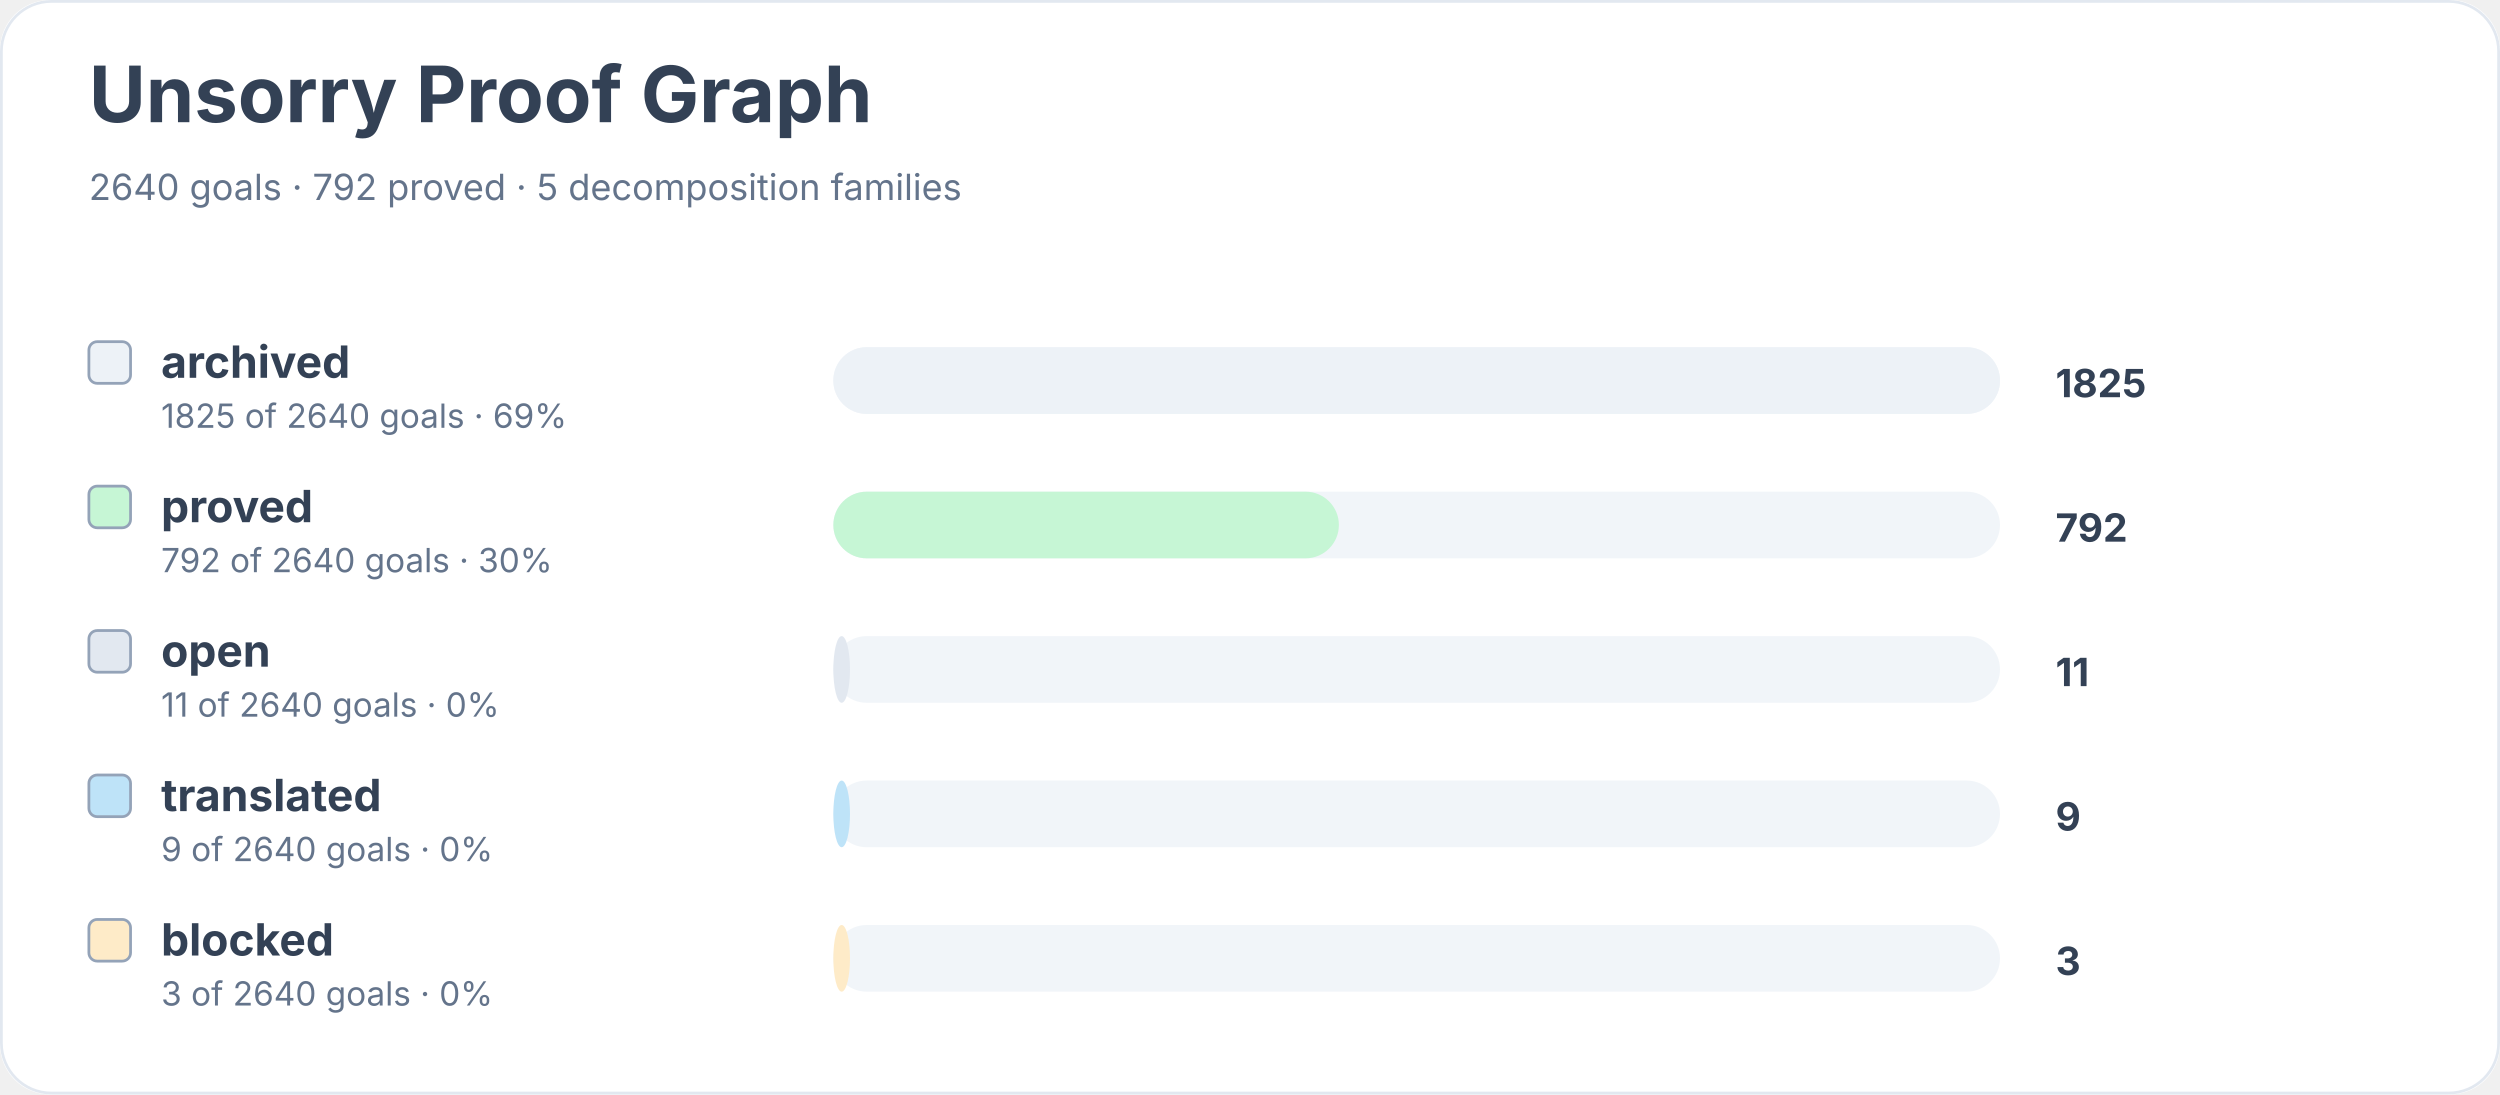
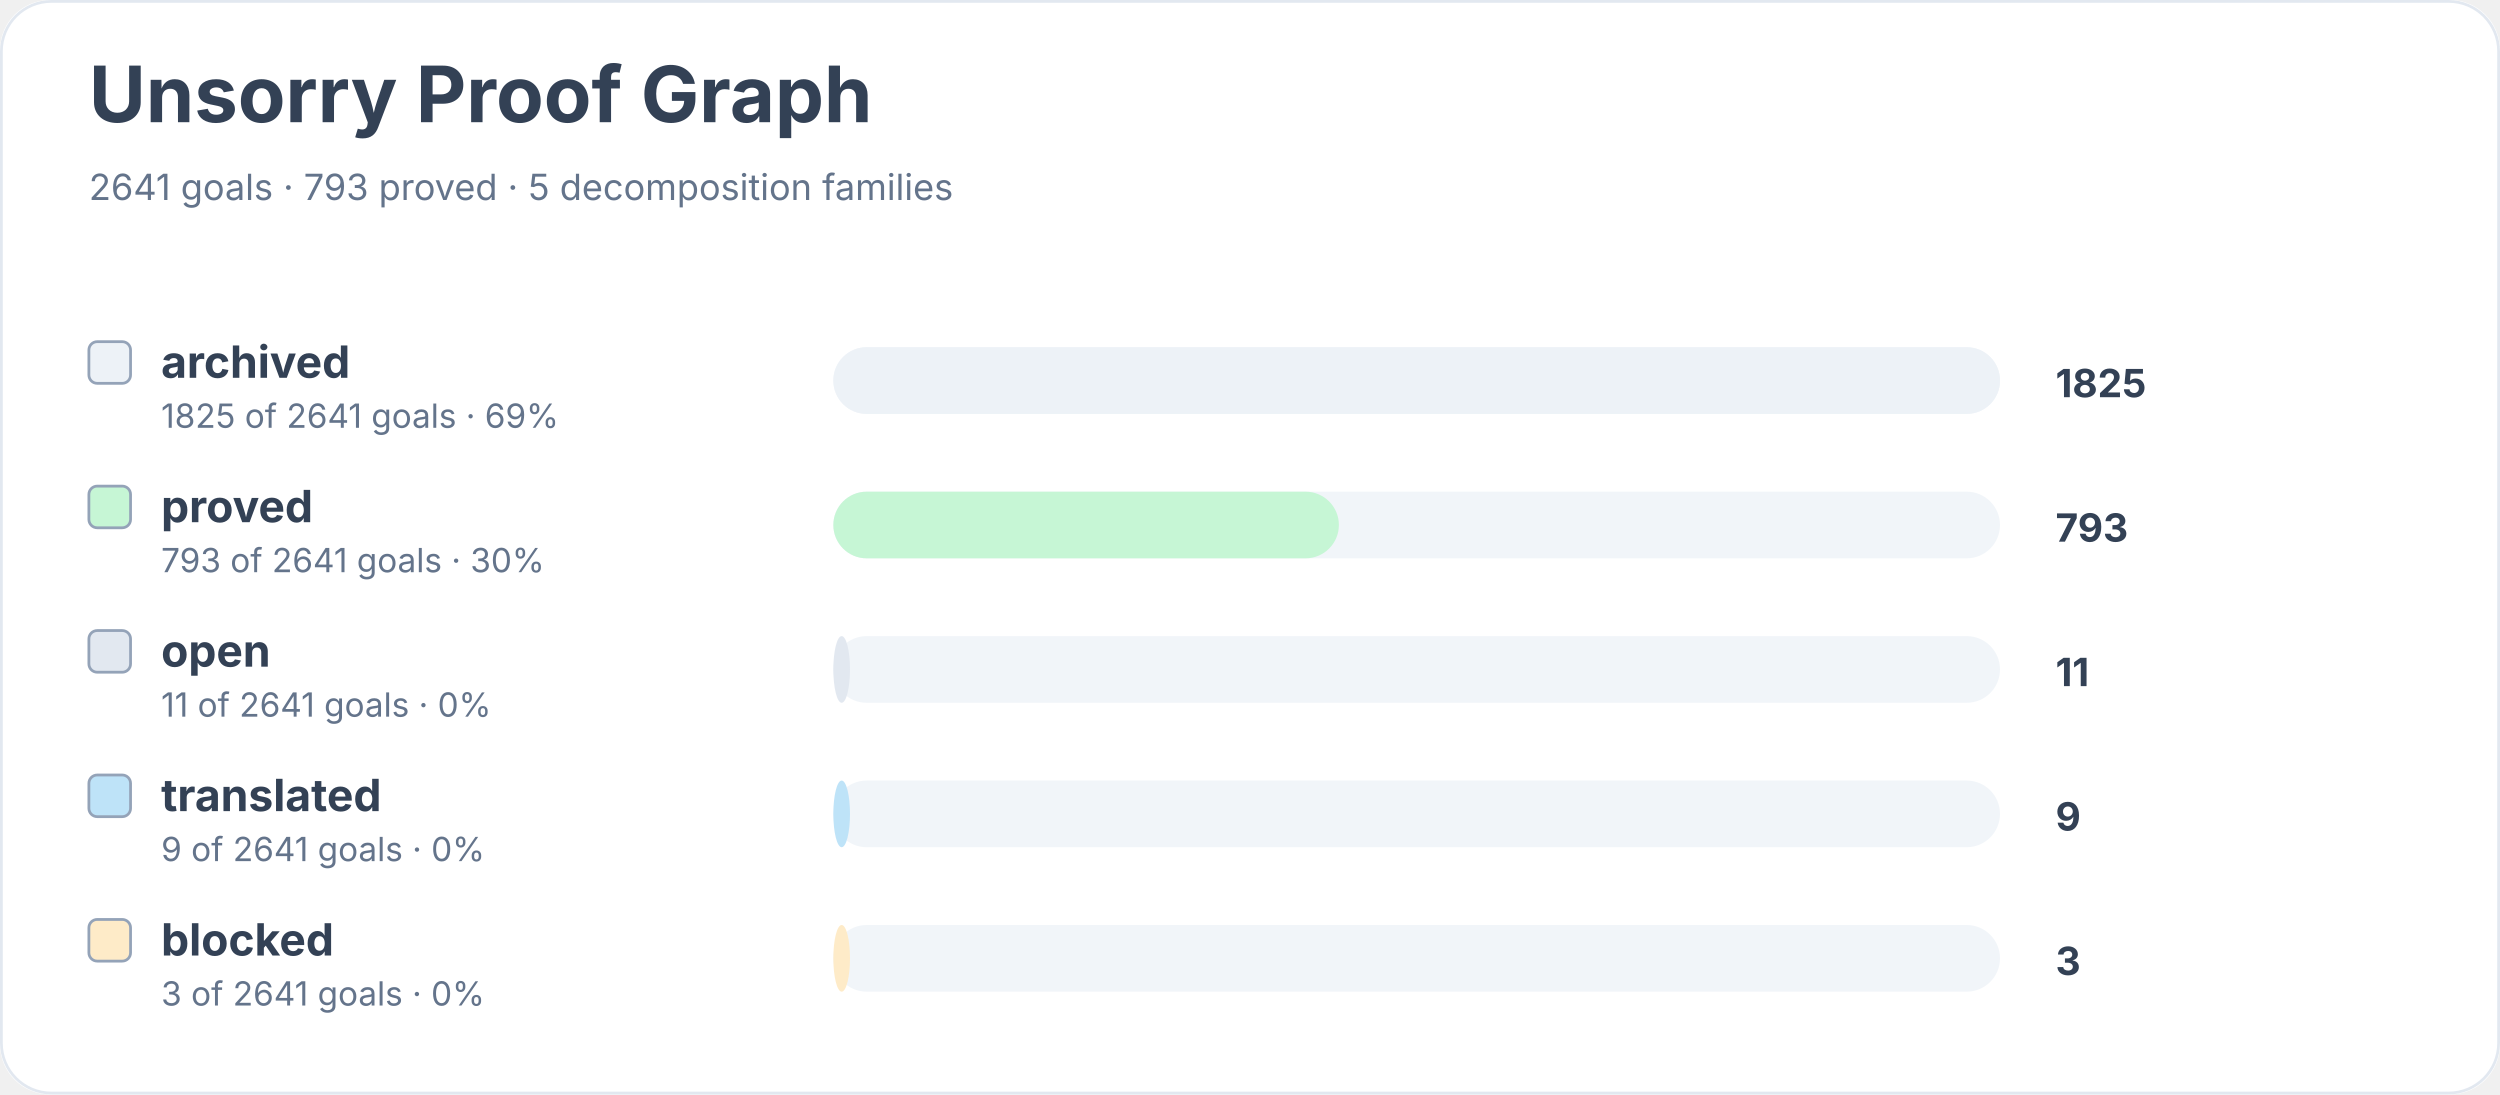
<svg xmlns="http://www.w3.org/2000/svg" width="900" height="394" viewBox="0 0 900 394" role="img" aria-labelledby="title desc">
  <rect width="900" height="100%" rx="18" fill="#ffffff" />
  <rect x="0.5" y="0.5" width="899" height="393" rx="18" fill="none" stroke="#e2e8f0" />
  <text x="32" y="44" font-family="Inter, system-ui, sans-serif" font-size="28" font-weight="700" fill="#334155">Unsorry Proof Graph</text>
-   <text x="32" y="72" font-family="Inter, system-ui, sans-serif" font-size="13" fill="#64748b">2640 goals · 792 proved · 5 decomposition families</text>
+   <text x="32" y="72" font-family="Inter, system-ui, sans-serif" font-size="13" fill="#64748b">2641 goals · 793 proved · 5 decomposition families</text>
  <rect x="32" y="123" width="15" height="15" rx="3" fill="#edf2f7" stroke="#94a3b8" />
  <text x="58" y="136" font-family="Inter, system-ui, sans-serif" font-size="16" font-weight="650" fill="#334155">archived</text>
-   <text x="58" y="154" font-family="Inter, system-ui, sans-serif" font-size="12" fill="#64748b">1825 of 2640 goals · 69%</text>
+   <text x="58" y="154" font-family="Inter, system-ui, sans-serif" font-size="12" fill="#64748b">1825 of 2641 goals · 69%</text>
  <rect x="300" y="125" width="420" height="24" rx="12" fill="#f1f5f9" />
  <rect x="300" y="125" width="420" height="24" rx="12" fill="#edf2f7" />
  <text x="740" y="143" font-family="Inter, system-ui, sans-serif" font-size="14" font-weight="700" fill="#334155">1825</text>
  <rect x="32" y="175" width="15" height="15" rx="3" fill="#c6f6d5" stroke="#94a3b8" />
  <text x="58" y="188" font-family="Inter, system-ui, sans-serif" font-size="16" font-weight="650" fill="#334155">proved</text>
-   <text x="58" y="206" font-family="Inter, system-ui, sans-serif" font-size="12" fill="#64748b">792 of 2640 goals · 30%</text>
+   <text x="58" y="206" font-family="Inter, system-ui, sans-serif" font-size="12" fill="#64748b">793 of 2641 goals · 30%</text>
  <rect x="300" y="177" width="420" height="24" rx="12" fill="#f1f5f9" />
  <rect x="300" y="177" width="182" height="24" rx="12" fill="#c6f6d5" />
-   <text x="740" y="195" font-family="Inter, system-ui, sans-serif" font-size="14" font-weight="700" fill="#334155">792</text>
+   <text x="740" y="195" font-family="Inter, system-ui, sans-serif" font-size="14" font-weight="700" fill="#334155">793</text>
  <rect x="32" y="227" width="15" height="15" rx="3" fill="#e2e8f0" stroke="#94a3b8" />
  <text x="58" y="240" font-family="Inter, system-ui, sans-serif" font-size="16" font-weight="650" fill="#334155">open</text>
-   <text x="58" y="258" font-family="Inter, system-ui, sans-serif" font-size="12" fill="#64748b">11 of 2640 goals · 0%</text>
+   <text x="58" y="258" font-family="Inter, system-ui, sans-serif" font-size="12" fill="#64748b">11 of 2641 goals · 0%</text>
  <rect x="300" y="229" width="420" height="24" rx="12" fill="#f1f5f9" />
  <rect x="300" y="229" width="6" height="24" rx="12" fill="#e2e8f0" />
  <text x="740" y="247" font-family="Inter, system-ui, sans-serif" font-size="14" font-weight="700" fill="#334155">11</text>
  <rect x="32" y="279" width="15" height="15" rx="3" fill="#bee3f8" stroke="#94a3b8" />
  <text x="58" y="292" font-family="Inter, system-ui, sans-serif" font-size="16" font-weight="650" fill="#334155">translated</text>
-   <text x="58" y="310" font-family="Inter, system-ui, sans-serif" font-size="12" fill="#64748b">9 of 2640 goals · 0%</text>
+   <text x="58" y="310" font-family="Inter, system-ui, sans-serif" font-size="12" fill="#64748b">9 of 2641 goals · 0%</text>
  <rect x="300" y="281" width="420" height="24" rx="12" fill="#f1f5f9" />
  <rect x="300" y="281" width="6" height="24" rx="12" fill="#bee3f8" />
  <text x="740" y="299" font-family="Inter, system-ui, sans-serif" font-size="14" font-weight="700" fill="#334155">9</text>
  <rect x="32" y="331" width="15" height="15" rx="3" fill="#feebc8" stroke="#94a3b8" />
  <text x="58" y="344" font-family="Inter, system-ui, sans-serif" font-size="16" font-weight="650" fill="#334155">blocked</text>
-   <text x="58" y="362" font-family="Inter, system-ui, sans-serif" font-size="12" fill="#64748b">3 of 2640 goals · 0%</text>
+   <text x="58" y="362" font-family="Inter, system-ui, sans-serif" font-size="12" fill="#64748b">3 of 2641 goals · 0%</text>
  <rect x="300" y="333" width="420" height="24" rx="12" fill="#f1f5f9" />
  <rect x="300" y="333" width="6" height="24" rx="12" fill="#feebc8" />
  <text x="740" y="351" font-family="Inter, system-ui, sans-serif" font-size="14" font-weight="700" fill="#334155">3</text>
</svg>
